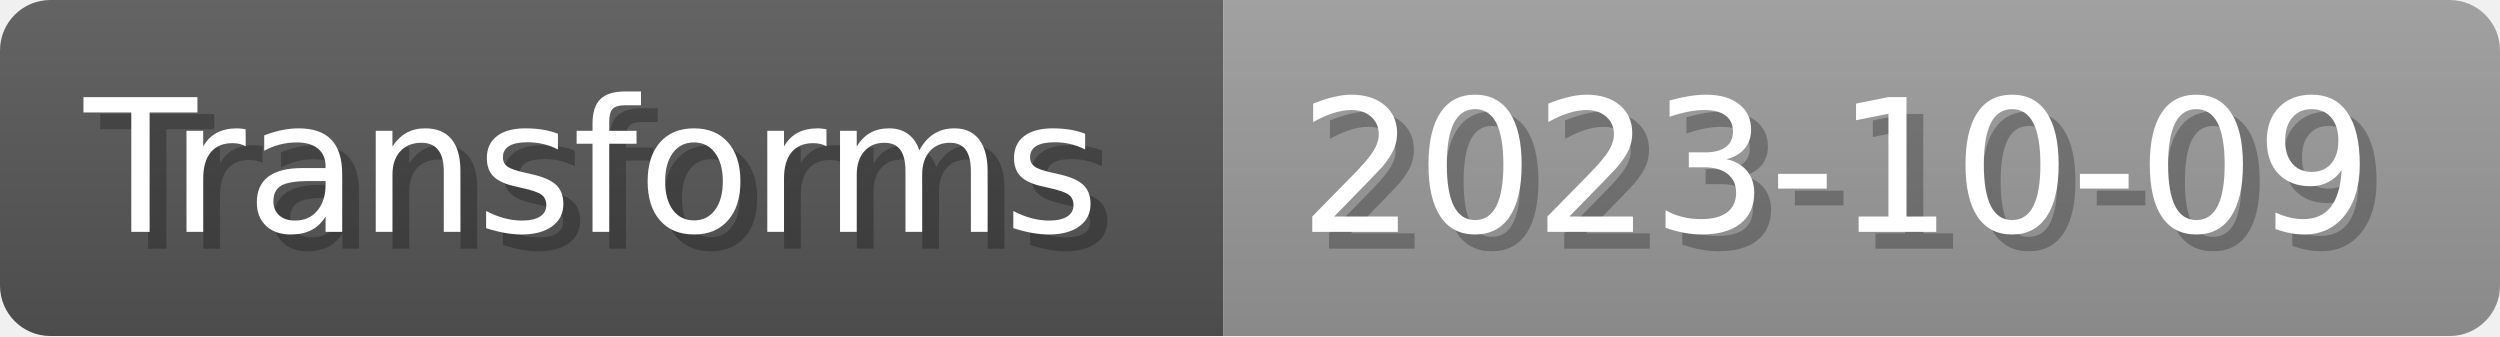
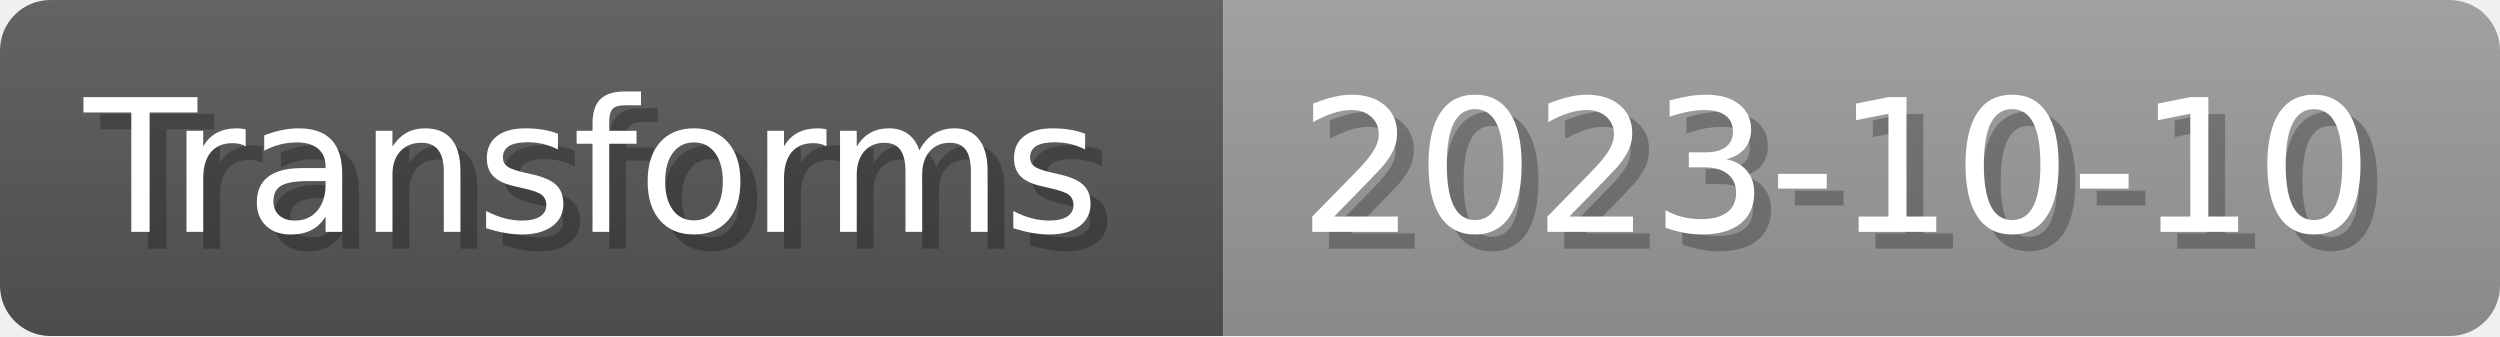
- <svg xmlns="http://www.w3.org/2000/svg" width="148.8" height="20" viewBox="0 0 1488 200" role="img" aria-label="Transforms: 2023-10-09">
+ <svg xmlns="http://www.w3.org/2000/svg" width="148.8" height="20" viewBox="0 0 1488 200" role="img" aria-label="Transforms: 2023-10-10">
  <linearGradient id="a" x2="0" y2="100%">
    <stop offset="0" stop-opacity=".1" stop-color="#EEE" />
    <stop offset="1" stop-opacity=".1" />
  </linearGradient>
  <mask id="m">
    <rect width="1488" height="200" rx="30" fill="#FFF" />
  </mask>
  <g mask="url(#m)">
    <rect width="728" height="200" fill="#555" />
    <rect width="760" height="200" fill="#999" x="728" />
    <rect width="1488" height="200" fill="url(#a)" />
  </g>
  <g aria-hidden="true" fill="#fff" text-anchor="start" font-family="Verdana,DejaVu Sans,sans-serif" font-size="110">
    <text x="60" y="148" textLength="628" fill="#000" opacity="0.25">Transforms</text>
    <text x="50" y="138" textLength="628">Transforms</text>
-     <text x="783" y="148" textLength="660" fill="#000" opacity="0.25">2023-10-09</text>
-     <text x="773" y="138" textLength="660">2023-10-09</text>
+     <text x="783" y="148" textLength="660" fill="#000" opacity="0.25">2023-10-10</text>
+     <text x="773" y="138" textLength="660">2023-10-10</text>
  </g>
</svg>
